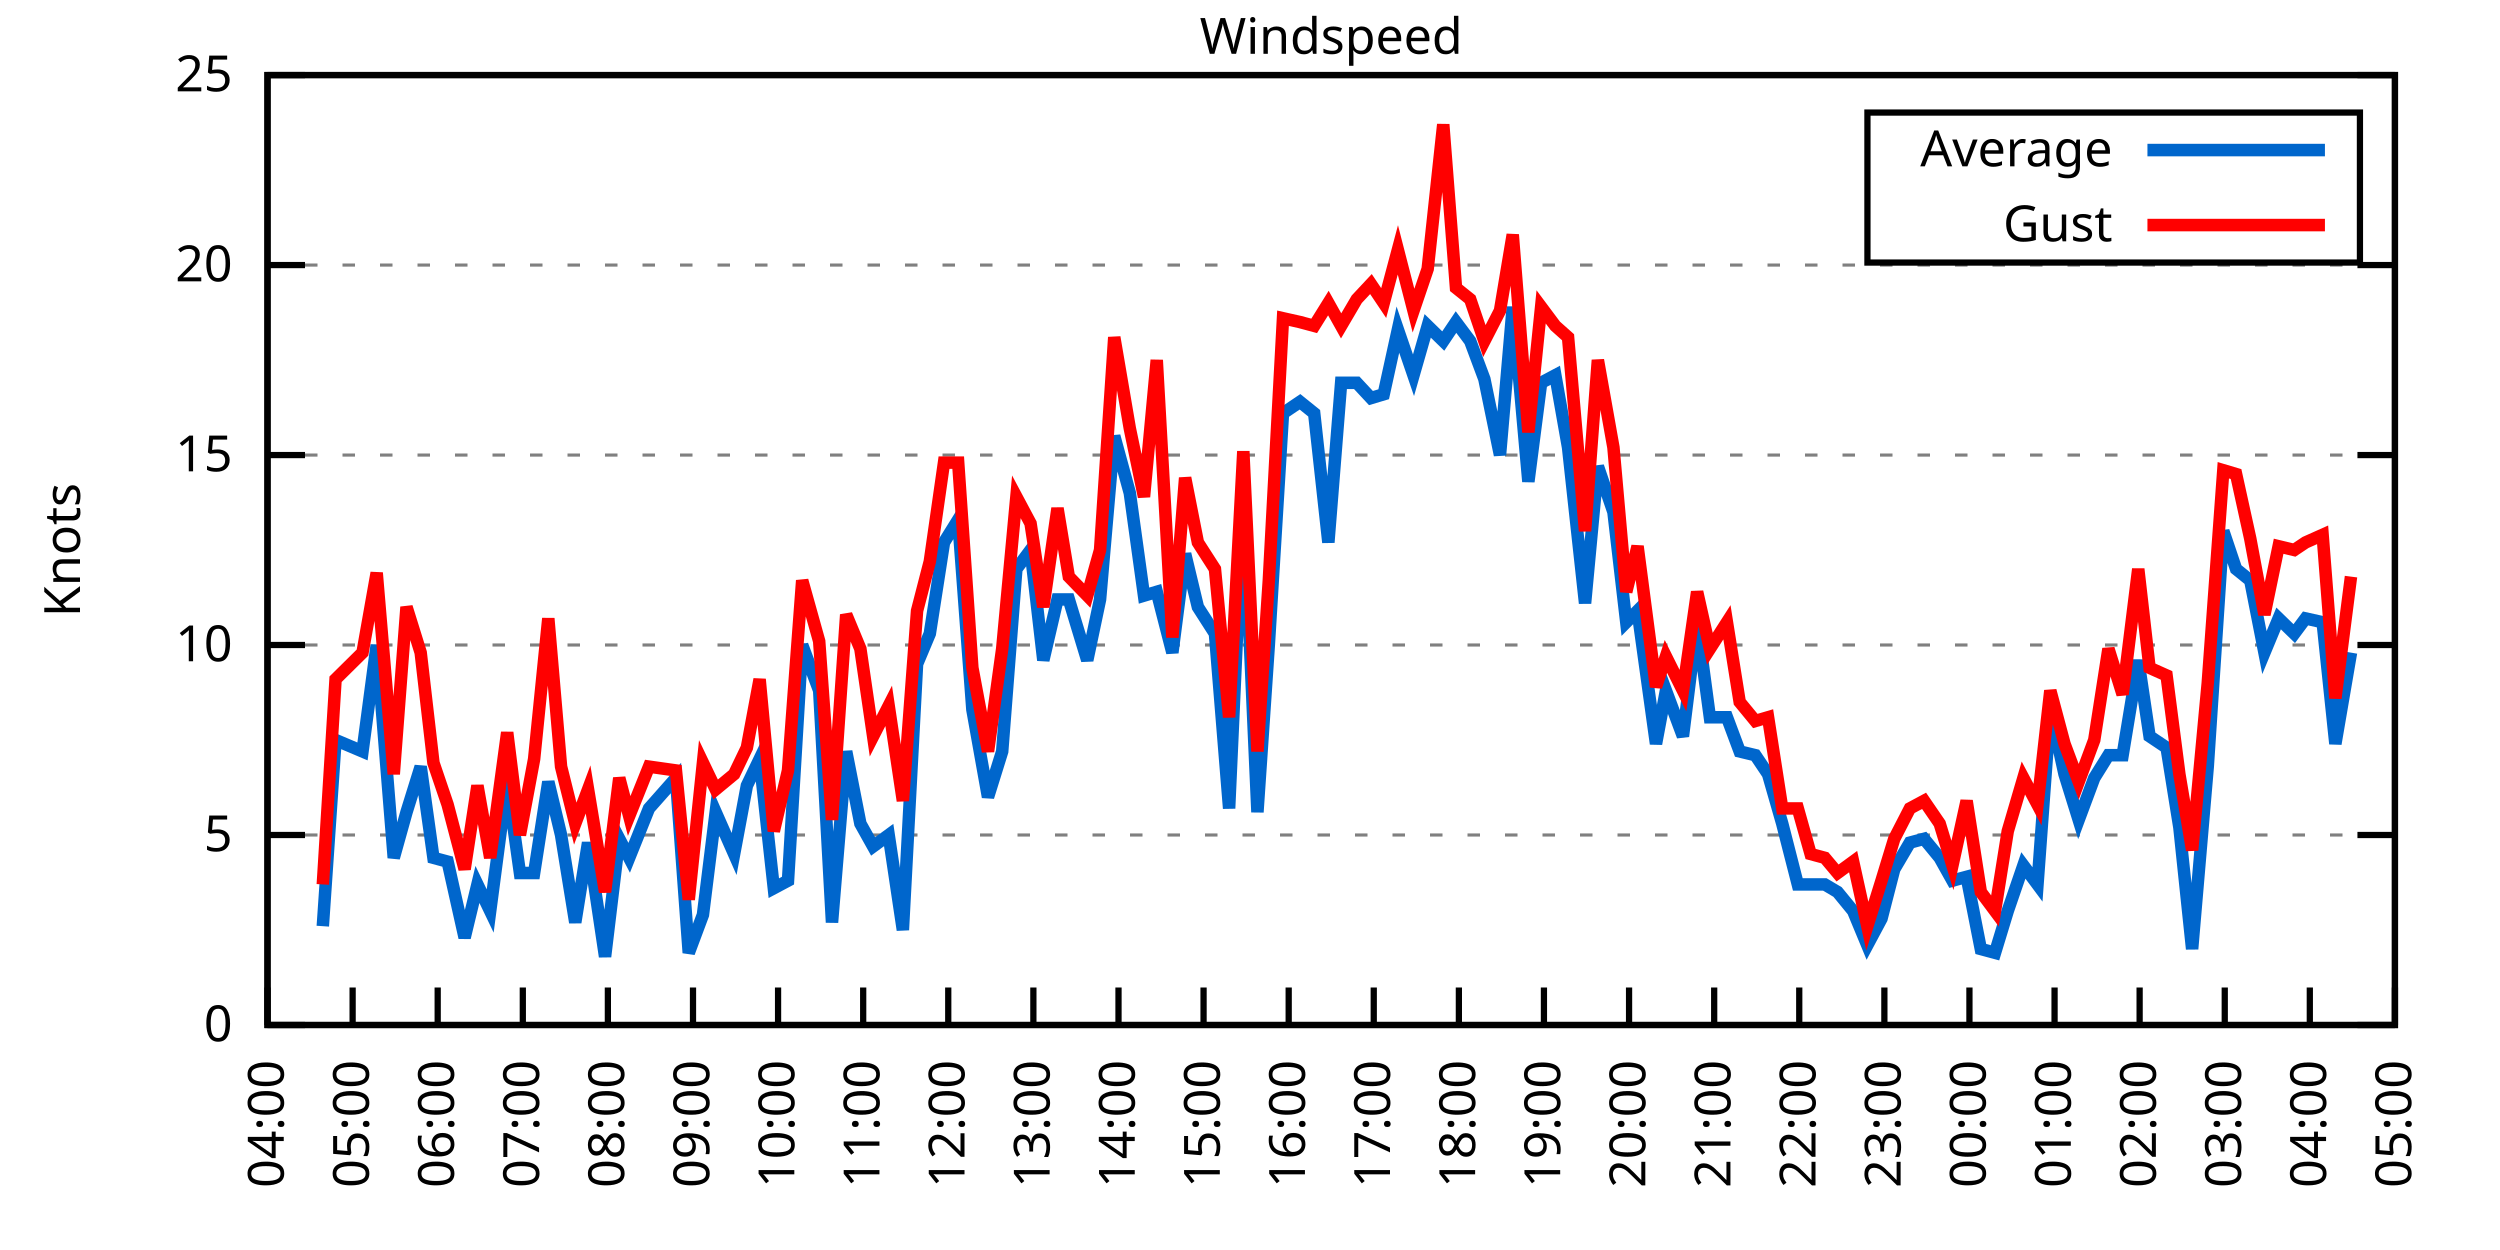
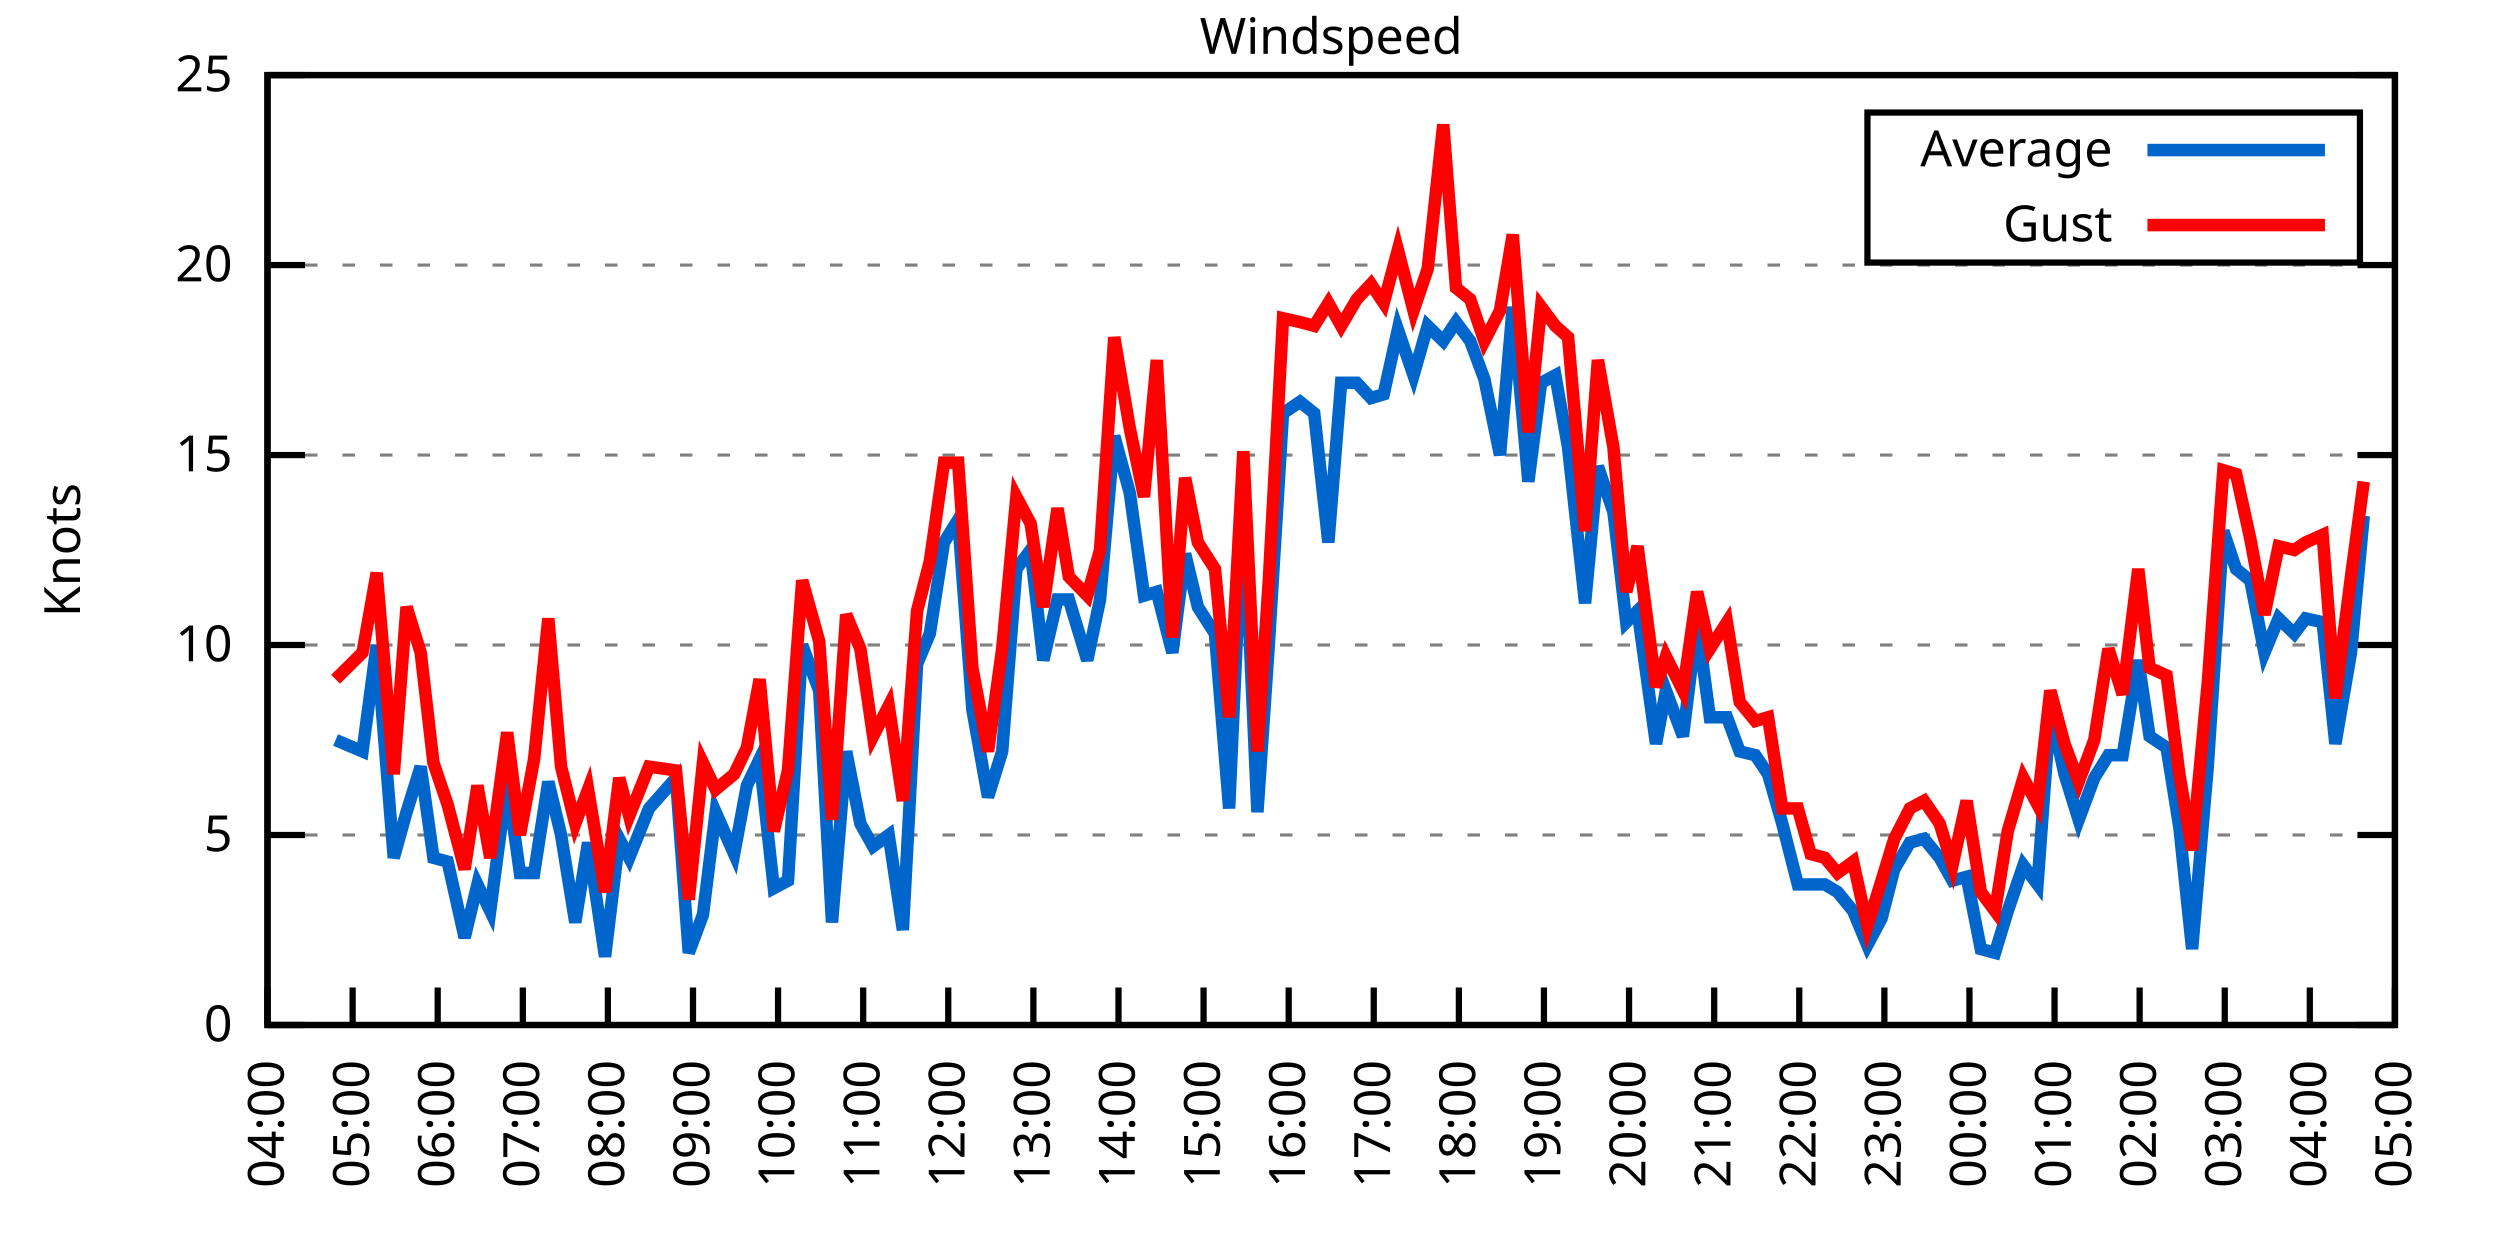
<svg xmlns="http://www.w3.org/2000/svg" xmlns:xlink="http://www.w3.org/1999/xlink" width="400" height="200" viewBox="0 0 400 200">
  <g id="gnuplot_canvas">
    <rect x="0" y="0" width="400" height="200" fill="none" />
    <defs>
      <circle id="gpDot" r="0.5" stroke-width="0.5" stroke="currentColor" />
      <path id="gpPt0" stroke-width="0.333" stroke="currentColor" d="M-1,0 h2 M0,-1 v2" />
      <path id="gpPt1" stroke-width="0.333" stroke="currentColor" d="M-1,-1 L1,1 M1,-1 L-1,1" />
      <path id="gpPt2" stroke-width="0.333" stroke="currentColor" d="M-1,0 L1,0 M0,-1 L0,1 M-1,-1 L1,1 M-1,1 L1,-1" />
      <rect id="gpPt3" stroke-width="0.333" stroke="currentColor" x="-1" y="-1" width="2" height="2" />
      <rect id="gpPt4" stroke-width="0.333" stroke="currentColor" fill="currentColor" x="-1" y="-1" width="2" height="2" />
      <circle id="gpPt5" stroke-width="0.333" stroke="currentColor" cx="0" cy="0" r="1" />
      <use xlink:href="#gpPt5" id="gpPt6" fill="currentColor" stroke="none" />
      <path id="gpPt7" stroke-width="0.333" stroke="currentColor" d="M0,-1.33 L-1.33,0.67 L1.33,0.67 z" />
      <use xlink:href="#gpPt7" id="gpPt8" fill="currentColor" stroke="none" />
      <use xlink:href="#gpPt7" id="gpPt9" stroke="currentColor" transform="rotate(180)" />
      <use xlink:href="#gpPt9" id="gpPt10" fill="currentColor" stroke="none" />
      <use xlink:href="#gpPt3" id="gpPt11" stroke="currentColor" transform="rotate(45)" />
      <use xlink:href="#gpPt11" id="gpPt12" fill="currentColor" stroke="none" />
      <path id="gpPt13" stroke-width="0.333" stroke="currentColor" d="M0,1.330 L1.265,0.411 L0.782,-1.067 L-0.782,-1.076 L-1.265,0.411 z" />
      <use xlink:href="#gpPt13" id="gpPt14" fill="currentColor" stroke="none" />
      <filter id="textbox" filterUnits="objectBoundingBox" x="0" y="0" height="1" width="1">
        <feFlood flood-color="white" flood-opacity="1" result="bgnd" />
        <feComposite in="SourceGraphic" in2="bgnd" operator="atop" />
      </filter>
      <filter id="greybox" filterUnits="objectBoundingBox" x="0" y="0" height="1" width="1">
        <feFlood flood-color="lightgrey" flood-opacity="1" result="grey" />
        <feComposite in="SourceGraphic" in2="grey" operator="atop" />
      </filter>
    </defs>
    <g fill="none" color="white" stroke="currentColor" stroke-width="1.00" stroke-linecap="butt" stroke-linejoin="miter">
</g>
    <g fill="none" color="black" stroke="currentColor" stroke-width="1.00" stroke-linecap="butt" stroke-linejoin="miter">
      <g stroke="none" shape-rendering="crispEdges">
        <polygon fill="rgb(255, 255, 255)" points="42.80,164.00 383.18,164.00 383.18,12.02 42.80,12.02 " />
      </g>
    </g>
    <g fill="none" color="black" stroke="currentColor" stroke-width="1.00" stroke-linecap="butt" stroke-linejoin="miter">
</g>
    <g fill="none" color="black" stroke="black" stroke-width="0.50" stroke-linecap="butt" stroke-linejoin="miter">
</g>
    <g fill="none" color="gray" stroke="currentColor" stroke-width="0.50" stroke-linecap="butt" stroke-linejoin="miter">
      <path stroke="gray" stroke-dasharray="2,4" class="gridline" d="M42.80,164.00 L383.19,164.00  " />
    </g>
    <g fill="none" color="gray" stroke="gray" stroke-width="1.00" stroke-linecap="butt" stroke-linejoin="miter">
</g>
    <g fill="none" color="black" stroke="currentColor" stroke-width="1.00" stroke-linecap="butt" stroke-linejoin="miter">
      <path stroke="black" d="M42.80,164.00 L48.80,164.00 M383.19,164.00 L377.19,164.00  " />
      <g transform="translate(37.20,166.60)" stroke="none" fill="black" font-family="Sans" font-size="8.00" text-anchor="end">
        <text>
          <tspan font-family="Sans"> 0</tspan>
        </text>
      </g>
    </g>
    <g fill="none" color="black" stroke="currentColor" stroke-width="1.00" stroke-linecap="butt" stroke-linejoin="miter">
</g>
    <g fill="none" color="black" stroke="black" stroke-width="0.50" stroke-linecap="butt" stroke-linejoin="miter">
</g>
    <g fill="none" color="gray" stroke="currentColor" stroke-width="0.50" stroke-linecap="butt" stroke-linejoin="miter">
      <path stroke="gray" stroke-dasharray="2,4" class="gridline" d="M42.80,133.60 L383.19,133.60  " />
    </g>
    <g fill="none" color="gray" stroke="gray" stroke-width="1.00" stroke-linecap="butt" stroke-linejoin="miter">
</g>
    <g fill="none" color="black" stroke="currentColor" stroke-width="1.00" stroke-linecap="butt" stroke-linejoin="miter">
      <path stroke="black" d="M42.80,133.60 L48.80,133.60 M383.19,133.60 L377.19,133.60  " />
      <g transform="translate(37.20,136.20)" stroke="none" fill="black" font-family="Sans" font-size="8.00" text-anchor="end">
        <text>
          <tspan font-family="Sans"> 5</tspan>
        </text>
      </g>
    </g>
    <g fill="none" color="black" stroke="currentColor" stroke-width="1.00" stroke-linecap="butt" stroke-linejoin="miter">
</g>
    <g fill="none" color="black" stroke="black" stroke-width="0.50" stroke-linecap="butt" stroke-linejoin="miter">
</g>
    <g fill="none" color="gray" stroke="currentColor" stroke-width="0.50" stroke-linecap="butt" stroke-linejoin="miter">
      <path stroke="gray" stroke-dasharray="2,4" class="gridline" d="M42.80,103.20 L383.19,103.20  " />
    </g>
    <g fill="none" color="gray" stroke="gray" stroke-width="1.00" stroke-linecap="butt" stroke-linejoin="miter">
</g>
    <g fill="none" color="black" stroke="currentColor" stroke-width="1.00" stroke-linecap="butt" stroke-linejoin="miter">
      <path stroke="black" d="M42.80,103.20 L48.80,103.20 M383.19,103.20 L377.19,103.20  " />
      <g transform="translate(37.20,105.80)" stroke="none" fill="black" font-family="Sans" font-size="8.00" text-anchor="end">
        <text>
          <tspan font-family="Sans"> 10</tspan>
        </text>
      </g>
    </g>
    <g fill="none" color="black" stroke="currentColor" stroke-width="1.00" stroke-linecap="butt" stroke-linejoin="miter">
</g>
    <g fill="none" color="black" stroke="black" stroke-width="0.50" stroke-linecap="butt" stroke-linejoin="miter">
</g>
    <g fill="none" color="gray" stroke="currentColor" stroke-width="0.50" stroke-linecap="butt" stroke-linejoin="miter">
      <path stroke="gray" stroke-dasharray="2,4" class="gridline" d="M42.80,72.81 L383.19,72.81  " />
    </g>
    <g fill="none" color="gray" stroke="gray" stroke-width="1.00" stroke-linecap="butt" stroke-linejoin="miter">
</g>
    <g fill="none" color="black" stroke="currentColor" stroke-width="1.00" stroke-linecap="butt" stroke-linejoin="miter">
      <path stroke="black" d="M42.80,72.81 L48.80,72.81 M383.19,72.81 L377.19,72.81  " />
      <g transform="translate(37.20,75.41)" stroke="none" fill="black" font-family="Sans" font-size="8.00" text-anchor="end">
        <text>
          <tspan font-family="Sans"> 15</tspan>
        </text>
      </g>
    </g>
    <g fill="none" color="black" stroke="currentColor" stroke-width="1.00" stroke-linecap="butt" stroke-linejoin="miter">
</g>
    <g fill="none" color="black" stroke="black" stroke-width="0.50" stroke-linecap="butt" stroke-linejoin="miter">
</g>
    <g fill="none" color="gray" stroke="currentColor" stroke-width="0.50" stroke-linecap="butt" stroke-linejoin="miter">
      <path stroke="gray" stroke-dasharray="2,4" class="gridline" d="M42.80,42.41 L383.19,42.41  " />
    </g>
    <g fill="none" color="gray" stroke="gray" stroke-width="1.00" stroke-linecap="butt" stroke-linejoin="miter">
</g>
    <g fill="none" color="black" stroke="currentColor" stroke-width="1.00" stroke-linecap="butt" stroke-linejoin="miter">
      <path stroke="black" d="M42.80,42.41 L48.80,42.41 M383.19,42.41 L377.19,42.41  " />
      <g transform="translate(37.20,45.01)" stroke="none" fill="black" font-family="Sans" font-size="8.00" text-anchor="end">
        <text>
          <tspan font-family="Sans"> 20</tspan>
        </text>
      </g>
    </g>
    <g fill="none" color="black" stroke="currentColor" stroke-width="1.00" stroke-linecap="butt" stroke-linejoin="miter">
</g>
    <g fill="none" color="black" stroke="black" stroke-width="0.50" stroke-linecap="butt" stroke-linejoin="miter">
</g>
    <g fill="none" color="gray" stroke="currentColor" stroke-width="0.50" stroke-linecap="butt" stroke-linejoin="miter">
      <path stroke="gray" stroke-dasharray="2,4" class="gridline" d="M42.80,12.01 L383.19,12.01  " />
    </g>
    <g fill="none" color="gray" stroke="gray" stroke-width="1.00" stroke-linecap="butt" stroke-linejoin="miter">
</g>
    <g fill="none" color="black" stroke="currentColor" stroke-width="1.00" stroke-linecap="butt" stroke-linejoin="miter">
      <path stroke="black" d="M42.80,12.01 L48.80,12.01 M383.19,12.01 L377.19,12.01  " />
      <g transform="translate(37.20,14.61)" stroke="none" fill="black" font-family="Sans" font-size="8.00" text-anchor="end">
        <text>
          <tspan font-family="Sans"> 25</tspan>
        </text>
      </g>
    </g>
    <g fill="none" color="black" stroke="currentColor" stroke-width="1.00" stroke-linecap="butt" stroke-linejoin="miter">
      <path stroke="black" d="M42.80,164.00 L42.80,158.00  " />
      <g transform="translate(45.40,169.60) rotate(270.00)" stroke="none" fill="black" font-family="Sans" font-size="8.00" text-anchor="end">
        <text>
          <tspan font-family="Sans">04:00</tspan>
        </text>
      </g>
    </g>
    <g fill="none" color="black" stroke="currentColor" stroke-width="1.00" stroke-linecap="butt" stroke-linejoin="miter">
      <path stroke="black" d="M56.42,164.00 L56.42,158.00  " />
      <g transform="translate(59.02,169.60) rotate(270.00)" stroke="none" fill="black" font-family="Sans" font-size="8.00" text-anchor="end">
        <text>
          <tspan font-family="Sans">05:00</tspan>
        </text>
      </g>
    </g>
    <g fill="none" color="black" stroke="currentColor" stroke-width="1.00" stroke-linecap="butt" stroke-linejoin="miter">
      <path stroke="black" d="M70.03,164.00 L70.03,158.00  " />
      <g transform="translate(72.63,169.60) rotate(270.00)" stroke="none" fill="black" font-family="Sans" font-size="8.00" text-anchor="end">
        <text>
          <tspan font-family="Sans">06:00</tspan>
        </text>
      </g>
    </g>
    <g fill="none" color="black" stroke="currentColor" stroke-width="1.00" stroke-linecap="butt" stroke-linejoin="miter">
      <path stroke="black" d="M83.65,164.00 L83.65,158.00  " />
      <g transform="translate(86.25,169.60) rotate(270.00)" stroke="none" fill="black" font-family="Sans" font-size="8.00" text-anchor="end">
        <text>
          <tspan font-family="Sans">07:00</tspan>
        </text>
      </g>
    </g>
    <g fill="none" color="black" stroke="currentColor" stroke-width="1.00" stroke-linecap="butt" stroke-linejoin="miter">
      <path stroke="black" d="M97.26,164.00 L97.26,158.00  " />
      <g transform="translate(99.86,169.60) rotate(270.00)" stroke="none" fill="black" font-family="Sans" font-size="8.00" text-anchor="end">
        <text>
          <tspan font-family="Sans">08:00</tspan>
        </text>
      </g>
    </g>
    <g fill="none" color="black" stroke="currentColor" stroke-width="1.00" stroke-linecap="butt" stroke-linejoin="miter">
      <path stroke="black" d="M110.88,164.00 L110.88,158.00  " />
      <g transform="translate(113.48,169.60) rotate(270.00)" stroke="none" fill="black" font-family="Sans" font-size="8.00" text-anchor="end">
        <text>
          <tspan font-family="Sans">09:00</tspan>
        </text>
      </g>
    </g>
    <g fill="none" color="black" stroke="currentColor" stroke-width="1.00" stroke-linecap="butt" stroke-linejoin="miter">
      <path stroke="black" d="M124.49,164.00 L124.49,158.00  " />
      <g transform="translate(127.09,169.60) rotate(270.00)" stroke="none" fill="black" font-family="Sans" font-size="8.00" text-anchor="end">
        <text>
          <tspan font-family="Sans">10:00</tspan>
        </text>
      </g>
    </g>
    <g fill="none" color="black" stroke="currentColor" stroke-width="1.00" stroke-linecap="butt" stroke-linejoin="miter">
      <path stroke="black" d="M138.11,164.00 L138.11,158.00  " />
      <g transform="translate(140.71,169.60) rotate(270.00)" stroke="none" fill="black" font-family="Sans" font-size="8.00" text-anchor="end">
        <text>
          <tspan font-family="Sans">11:00</tspan>
        </text>
      </g>
    </g>
    <g fill="none" color="black" stroke="currentColor" stroke-width="1.00" stroke-linecap="butt" stroke-linejoin="miter">
      <path stroke="black" d="M151.72,164.00 L151.72,158.00  " />
      <g transform="translate(154.32,169.60) rotate(270.00)" stroke="none" fill="black" font-family="Sans" font-size="8.00" text-anchor="end">
        <text>
          <tspan font-family="Sans">12:00</tspan>
        </text>
      </g>
    </g>
    <g fill="none" color="black" stroke="currentColor" stroke-width="1.00" stroke-linecap="butt" stroke-linejoin="miter">
      <path stroke="black" d="M165.34,164.00 L165.34,158.00  " />
      <g transform="translate(167.94,169.60) rotate(270.00)" stroke="none" fill="black" font-family="Sans" font-size="8.00" text-anchor="end">
        <text>
          <tspan font-family="Sans">13:00</tspan>
        </text>
      </g>
    </g>
    <g fill="none" color="black" stroke="currentColor" stroke-width="1.00" stroke-linecap="butt" stroke-linejoin="miter">
      <path stroke="black" d="M178.96,164.00 L178.96,158.00  " />
      <g transform="translate(181.56,169.60) rotate(270.00)" stroke="none" fill="black" font-family="Sans" font-size="8.00" text-anchor="end">
        <text>
          <tspan font-family="Sans">14:00</tspan>
        </text>
      </g>
    </g>
    <g fill="none" color="black" stroke="currentColor" stroke-width="1.00" stroke-linecap="butt" stroke-linejoin="miter">
      <path stroke="black" d="M192.57,164.00 L192.57,158.00  " />
      <g transform="translate(195.17,169.60) rotate(270.00)" stroke="none" fill="black" font-family="Sans" font-size="8.00" text-anchor="end">
        <text>
          <tspan font-family="Sans">15:00</tspan>
        </text>
      </g>
    </g>
    <g fill="none" color="black" stroke="currentColor" stroke-width="1.00" stroke-linecap="butt" stroke-linejoin="miter">
      <path stroke="black" d="M206.19,164.00 L206.19,158.00  " />
      <g transform="translate(208.79,169.60) rotate(270.00)" stroke="none" fill="black" font-family="Sans" font-size="8.00" text-anchor="end">
        <text>
          <tspan font-family="Sans">16:00</tspan>
        </text>
      </g>
    </g>
    <g fill="none" color="black" stroke="currentColor" stroke-width="1.00" stroke-linecap="butt" stroke-linejoin="miter">
      <path stroke="black" d="M219.80,164.00 L219.80,158.00  " />
      <g transform="translate(222.40,169.60) rotate(270.00)" stroke="none" fill="black" font-family="Sans" font-size="8.00" text-anchor="end">
        <text>
          <tspan font-family="Sans">17:00</tspan>
        </text>
      </g>
    </g>
    <g fill="none" color="black" stroke="currentColor" stroke-width="1.00" stroke-linecap="butt" stroke-linejoin="miter">
      <path stroke="black" d="M233.42,164.00 L233.42,158.00  " />
      <g transform="translate(236.02,169.60) rotate(270.00)" stroke="none" fill="black" font-family="Sans" font-size="8.00" text-anchor="end">
        <text>
          <tspan font-family="Sans">18:00</tspan>
        </text>
      </g>
    </g>
    <g fill="none" color="black" stroke="currentColor" stroke-width="1.00" stroke-linecap="butt" stroke-linejoin="miter">
      <path stroke="black" d="M247.03,164.00 L247.03,158.00  " />
      <g transform="translate(249.63,169.60) rotate(270.00)" stroke="none" fill="black" font-family="Sans" font-size="8.00" text-anchor="end">
        <text>
          <tspan font-family="Sans">19:00</tspan>
        </text>
      </g>
    </g>
    <g fill="none" color="black" stroke="currentColor" stroke-width="1.00" stroke-linecap="butt" stroke-linejoin="miter">
      <path stroke="black" d="M260.65,164.00 L260.65,158.00  " />
      <g transform="translate(263.25,169.60) rotate(270.00)" stroke="none" fill="black" font-family="Sans" font-size="8.00" text-anchor="end">
        <text>
          <tspan font-family="Sans">20:00</tspan>
        </text>
      </g>
    </g>
    <g fill="none" color="black" stroke="currentColor" stroke-width="1.00" stroke-linecap="butt" stroke-linejoin="miter">
      <path stroke="black" d="M274.27,164.00 L274.27,158.00  " />
      <g transform="translate(276.87,169.60) rotate(270.00)" stroke="none" fill="black" font-family="Sans" font-size="8.00" text-anchor="end">
        <text>
          <tspan font-family="Sans">21:00</tspan>
        </text>
      </g>
    </g>
    <g fill="none" color="black" stroke="currentColor" stroke-width="1.00" stroke-linecap="butt" stroke-linejoin="miter">
      <path stroke="black" d="M287.88,164.00 L287.88,158.00  " />
      <g transform="translate(290.48,169.60) rotate(270.00)" stroke="none" fill="black" font-family="Sans" font-size="8.00" text-anchor="end">
        <text>
          <tspan font-family="Sans">22:00</tspan>
        </text>
      </g>
    </g>
    <g fill="none" color="black" stroke="currentColor" stroke-width="1.00" stroke-linecap="butt" stroke-linejoin="miter">
      <path stroke="black" d="M301.50,164.00 L301.50,158.00  " />
      <g transform="translate(304.10,169.60) rotate(270.00)" stroke="none" fill="black" font-family="Sans" font-size="8.00" text-anchor="end">
        <text>
          <tspan font-family="Sans">23:00</tspan>
        </text>
      </g>
    </g>
    <g fill="none" color="black" stroke="currentColor" stroke-width="1.00" stroke-linecap="butt" stroke-linejoin="miter">
      <path stroke="black" d="M315.11,164.00 L315.11,158.00  " />
      <g transform="translate(317.71,169.60) rotate(270.00)" stroke="none" fill="black" font-family="Sans" font-size="8.00" text-anchor="end">
        <text>
          <tspan font-family="Sans">00:00</tspan>
        </text>
      </g>
    </g>
    <g fill="none" color="black" stroke="currentColor" stroke-width="1.00" stroke-linecap="butt" stroke-linejoin="miter">
      <path stroke="black" d="M328.73,164.00 L328.73,158.00  " />
      <g transform="translate(331.33,169.60) rotate(270.00)" stroke="none" fill="black" font-family="Sans" font-size="8.00" text-anchor="end">
        <text>
          <tspan font-family="Sans">01:00</tspan>
        </text>
      </g>
    </g>
    <g fill="none" color="black" stroke="currentColor" stroke-width="1.00" stroke-linecap="butt" stroke-linejoin="miter">
      <path stroke="black" d="M342.34,164.00 L342.34,158.00  " />
      <g transform="translate(344.94,169.60) rotate(270.00)" stroke="none" fill="black" font-family="Sans" font-size="8.00" text-anchor="end">
        <text>
          <tspan font-family="Sans">02:00</tspan>
        </text>
      </g>
    </g>
    <g fill="none" color="black" stroke="currentColor" stroke-width="1.00" stroke-linecap="butt" stroke-linejoin="miter">
      <path stroke="black" d="M355.96,164.00 L355.96,158.00  " />
      <g transform="translate(358.56,169.60) rotate(270.00)" stroke="none" fill="black" font-family="Sans" font-size="8.00" text-anchor="end">
        <text>
          <tspan font-family="Sans">03:00</tspan>
        </text>
      </g>
    </g>
    <g fill="none" color="black" stroke="currentColor" stroke-width="1.00" stroke-linecap="butt" stroke-linejoin="miter">
      <path stroke="black" d="M369.57,164.00 L369.57,158.00  " />
      <g transform="translate(372.17,169.60) rotate(270.00)" stroke="none" fill="black" font-family="Sans" font-size="8.00" text-anchor="end">
        <text>
          <tspan font-family="Sans">04:00</tspan>
        </text>
      </g>
    </g>
    <g fill="none" color="black" stroke="currentColor" stroke-width="1.00" stroke-linecap="butt" stroke-linejoin="miter">
      <path stroke="black" d="M383.19,164.00 L383.19,158.00  " />
      <g transform="translate(385.79,169.60) rotate(270.00)" stroke="none" fill="black" font-family="Sans" font-size="8.00" text-anchor="end">
        <text>
          <tspan font-family="Sans">05:00</tspan>
        </text>
      </g>
    </g>
    <g fill="none" color="black" stroke="currentColor" stroke-width="1.00" stroke-linecap="butt" stroke-linejoin="miter">
</g>
    <g fill="none" color="black" stroke="currentColor" stroke-width="1.00" stroke-linecap="butt" stroke-linejoin="miter">
      <path stroke="black" d="M42.80,12.01 L42.80,164.00 L383.19,164.00 L383.19,12.01 L42.80,12.01 Z  " />
    </g>
    <g fill="none" color="black" stroke="currentColor" stroke-width="1.00" stroke-linecap="butt" stroke-linejoin="miter">
</g>
    <g fill="none" color="black" stroke="currentColor" stroke-width="1.00" stroke-linecap="butt" stroke-linejoin="miter">
      <path stroke="black" d="M298.79,42.01 L298.79,18.01 L377.59,18.01 L377.59,42.01 L298.79,42.01 Z  " />
    </g>
    <g id="Windspeed_plot_1">
      <g fill="none" color="white" stroke="black" stroke-width="2.00" stroke-linecap="butt" stroke-linejoin="miter">
</g>
      <g fill="none" color="black" stroke="currentColor" stroke-width="2.00" stroke-linecap="butt" stroke-linejoin="miter">
        <g transform="translate(337.99,26.61)" stroke="none" fill="black" font-family="Sans" font-size="8.00" text-anchor="end">
          <text>
            <tspan font-family="Sans">Average</tspan>
          </text>
        </g>
      </g>
      <g fill="none" color="black" stroke="currentColor" stroke-width="2.00" stroke-linecap="butt" stroke-linejoin="miter">
-         <path stroke="rgb(  0, 102, 204)" d="M343.59,24.01 L371.99,24.01 M51.65,148.19 L53.69,118.40 L58.00,120.23 L60.27,103.20 L63.00,137.25 L65.04,129.95   L67.31,122.66 L69.35,137.25 L71.62,137.86 L74.34,150.02 L76.39,141.51 L78.43,145.76 L81.15,125.09 L83.19,139.68   L85.46,139.68 L87.73,125.09 L89.77,133.60 L92.04,147.59 L94.09,134.82 L96.81,153.06 L99.08,134.21 L100.67,137.25   L103.84,129.35 L108.15,124.48 L110.20,152.45 L112.47,146.37 L114.51,129.95 L117.46,136.64 L119.50,125.70 L121.54,121.44   L123.81,142.11 L126.08,140.90 L128.35,103.20 L131.07,110.50 L133.12,147.59 L135.39,120.23 L137.66,131.78 L139.70,135.43   L142.19,133.60 L144.46,148.80 L146.73,106.24 L148.77,101.38 L151.04,86.79 L153.31,83.14 L155.58,113.54 L158.08,127.52   L160.35,120.23 L162.62,91.04 L164.89,88.00 L166.93,105.64 L169.20,95.91 L171.01,95.91 L173.96,105.64 L176.01,95.91   L178.28,69.77 L180.77,78.89 L183.04,95.30 L185.08,94.69 L187.58,104.42 L189.62,88.61 L191.66,97.12 L194.39,101.38   L196.66,129.35 L198.93,79.49 L201.19,129.95 L203.01,103.20 L205.28,66.12 L208.00,64.29 L210.27,66.12 L212.54,86.79   L214.58,61.25 L217.08,61.25 L219.35,63.69 L221.39,63.08 L223.66,52.74 L226.16,60.04 L228.43,52.14 L230.92,54.57   L232.96,51.53 L235.23,54.57 L237.50,60.65 L240.00,72.81 L242.04,49.10 L244.54,77.06 L246.58,61.25 L248.85,60.04   L250.89,71.59 L253.61,96.52 L255.66,74.63 L258.15,81.93 L260.20,99.56 L262.01,97.73 L264.96,119.01 L266.55,110.50   L269.27,117.80 L271.54,99.56 L273.58,114.76 L276.31,114.76 L278.35,120.23 L280.85,120.83 L282.89,123.87 L285.16,131.78   L287.65,141.51 L289.70,141.51 L291.97,141.51 L294.01,142.72 L296.50,145.76 L298.77,151.23 L301.04,146.98 L303.08,139.07   L305.58,134.82 L307.85,134.21 L310.35,137.25 L312.39,140.90 L314.66,140.29 L316.93,151.84 L319.20,152.45 L321.24,145.76   L323.74,138.47 L326.00,141.51 L328.05,113.54 L330.32,123.87 L332.59,131.17 L335.08,124.48 L337.35,120.83 L339.62,120.83   L342.12,105.64 L343.93,117.80 L346.65,119.62 L348.70,132.39 L350.74,151.84 L353.24,122.66 L355.73,84.97 L357.77,91.04   L360.04,92.87 L362.31,104.42 L364.58,98.95 L367.08,101.38 L368.89,98.95 L371.62,99.56 L373.66,119.01 L376.16,104.42    " />
+         <path stroke="rgb(  0, 102, 204)" d="M343.59,24.01 L371.99,24.01 M53.69,118.40 L58.00,120.23 L60.27,103.20 L63.00,137.25 L65.04,129.95 L67.31,122.66   L69.35,137.25 L71.62,137.86 L74.34,150.02 L76.39,141.51 L78.43,145.76 L81.15,125.09 L83.19,139.68 L85.46,139.68   L87.73,125.09 L89.77,133.60 L92.04,147.59 L94.09,134.82 L96.81,153.06 L99.08,134.21 L100.67,137.25 L103.84,129.35   L108.15,124.48 L110.20,152.45 L112.47,146.37 L114.51,129.95 L117.46,136.64 L119.50,125.70 L121.54,121.44 L123.81,142.11   L126.08,140.90 L128.35,103.20 L131.07,110.50 L133.12,147.59 L135.39,120.23 L137.66,131.78 L139.70,135.43 L142.19,133.60   L144.46,148.80 L146.73,106.24 L148.77,101.38 L151.04,86.79 L153.31,83.14 L155.58,113.54 L158.08,127.52 L160.35,120.23   L162.62,91.04 L164.89,88.00 L166.93,105.64 L169.20,95.91 L171.01,95.91 L173.96,105.64 L176.01,95.91 L178.28,69.77   L180.77,78.89 L183.04,95.30 L185.08,94.69 L187.58,104.42 L189.62,88.61 L191.66,97.12 L194.39,101.38 L196.66,129.35   L198.93,79.49 L201.19,129.95 L203.01,103.20 L205.28,66.12 L208.00,64.29 L210.27,66.12 L212.54,86.79 L214.58,61.25   L217.08,61.25 L219.35,63.69 L221.39,63.08 L223.66,52.74 L226.16,60.04 L228.43,52.14 L230.92,54.57 L232.96,51.53   L235.23,54.57 L237.50,60.65 L240.00,72.81 L242.04,49.10 L244.54,77.06 L246.58,61.25 L248.85,60.04 L250.89,71.59   L253.61,96.52 L255.66,74.63 L258.15,81.93 L260.20,99.56 L262.01,97.73 L264.96,119.01 L266.55,110.50 L269.27,117.80   L271.54,99.56 L273.58,114.76 L276.31,114.76 L278.35,120.23 L280.85,120.83 L282.89,123.87 L285.16,131.78 L287.65,141.51   L289.70,141.51 L291.97,141.51 L294.01,142.72 L296.50,145.76 L298.77,151.23 L301.04,146.98 L303.08,139.07 L305.58,134.82   L307.85,134.21 L310.35,137.25 L312.39,140.90 L314.66,140.29 L316.93,151.84 L319.20,152.45 L321.24,145.76 L323.74,138.47   L326.00,141.51 L328.05,113.54 L330.32,123.87 L332.59,131.17 L335.08,124.48 L337.35,120.83 L339.62,120.83 L342.12,105.64   L343.93,117.80 L346.65,119.62 L348.70,132.39 L350.74,151.84 L353.24,122.66 L355.73,84.97 L357.77,91.04 L360.04,92.87   L362.31,104.42 L364.58,98.95 L367.08,101.38 L368.89,98.95 L371.62,99.56 L373.66,119.01 L376.16,104.42 L378.20,82.53    " />
      </g>
    </g>
    <g id="Windspeed_plot_2">
      <g fill="none" color="black" stroke="currentColor" stroke-width="2.00" stroke-linecap="butt" stroke-linejoin="miter">
        <g transform="translate(337.99,38.61)" stroke="none" fill="black" font-family="Sans" font-size="8.00" text-anchor="end">
          <text>
            <tspan font-family="Sans">Gust</tspan>
          </text>
        </g>
      </g>
      <g fill="none" color="black" stroke="currentColor" stroke-width="2.00" stroke-linecap="butt" stroke-linejoin="miter">
-         <path stroke="rgb(255,   0,   0)" d="M343.59,36.01 L371.99,36.01 M51.65,141.51 L53.69,108.68 L58.00,104.42 L60.27,91.65 L63.00,123.87 L65.04,97.12   L67.31,104.42 L69.35,122.05 L71.62,128.74 L74.34,139.07 L76.39,125.70 L78.43,137.25 L81.15,117.19 L83.19,133.60   L85.46,121.44 L87.73,98.95 L89.77,122.66 L92.04,131.78 L94.09,126.31 L96.81,142.72 L99.08,124.48 L100.67,130.56   L103.84,122.66 L108.15,123.27 L110.20,143.94 L112.47,122.05 L114.51,126.31 L117.46,123.87 L119.50,119.62 L121.54,108.68   L123.81,132.99 L126.08,123.27 L128.35,92.87 L131.07,102.60 L133.12,131.17 L135.39,98.34 L137.66,103.81 L139.70,117.80   L142.19,112.93 L144.46,128.13 L146.73,97.73 L148.77,89.83 L151.04,74.02 L153.31,74.02 L155.58,106.85 L158.08,120.23   L160.35,103.81 L162.62,79.49 L164.89,83.75 L166.93,97.12 L169.20,81.32 L171.01,92.26 L173.96,95.30 L176.01,88.00   L178.28,53.96 L180.77,68.55 L183.04,79.49 L185.08,57.61 L187.58,101.99 L189.62,76.45 L191.66,86.79 L194.39,91.04   L196.66,114.76 L198.93,72.20 L201.19,120.23 L203.01,92.87 L205.28,50.92 L208.00,51.53 L210.27,52.14 L212.54,48.49   L214.58,52.14 L217.08,47.88 L219.35,45.45 L221.39,48.49 L223.66,39.98 L226.16,49.70 L228.43,43.02 L230.92,19.91   L232.96,46.06 L235.23,47.88 L237.50,54.57 L240.00,49.70 L242.04,37.54 L244.54,69.16 L246.58,49.10 L248.85,52.14   L250.89,53.96 L253.61,84.97 L255.66,57.61 L258.15,71.59 L260.20,94.69 L262.01,87.40 L264.96,109.89 L266.55,105.03   L269.27,110.50 L271.54,94.69 L273.58,103.81 L276.31,99.56 L278.35,112.32 L280.85,115.36 L282.89,114.76 L285.16,129.35   L287.65,129.35 L289.70,136.64 L291.97,137.25 L294.01,139.68 L296.50,137.86 L298.77,148.19 L301.04,140.90 L303.08,134.21   L305.58,129.35 L307.85,128.13 L310.35,131.78 L312.39,138.47 L314.66,128.13 L316.93,142.72 L319.20,145.76 L321.24,132.99   L323.74,124.48 L326.00,128.74 L328.05,110.50 L330.32,119.01 L332.59,125.09 L335.08,118.40 L337.35,103.81 L339.62,111.11   L342.12,91.04 L343.93,106.85 L346.65,108.07 L348.70,123.87 L350.74,136.03 L353.24,109.28 L355.73,75.24 L357.77,75.85   L360.04,86.18 L362.31,98.34 L364.58,87.40 L367.08,88.00 L368.89,86.79 L371.62,85.57 L373.66,111.72 L376.16,92.26    " />
+         <path stroke="rgb(255,   0,   0)" d="M343.59,36.01 L371.99,36.01 M53.69,108.68 L58.00,104.42 L60.27,91.65 L63.00,123.87 L65.04,97.12 L67.31,104.42   L69.35,122.05 L71.62,128.74 L74.34,139.07 L76.39,125.70 L78.43,137.25 L81.15,117.19 L83.19,133.60 L85.46,121.44   L87.73,98.95 L89.77,122.66 L92.04,131.78 L94.09,126.31 L96.81,142.72 L99.08,124.48 L100.67,130.56 L103.84,122.66   L108.15,123.27 L110.20,143.94 L112.47,122.05 L114.51,126.31 L117.46,123.87 L119.50,119.62 L121.54,108.68 L123.81,132.99   L126.08,123.27 L128.35,92.87 L131.07,102.60 L133.12,131.17 L135.39,98.34 L137.66,103.81 L139.70,117.80 L142.19,112.93   L144.46,128.13 L146.73,97.73 L148.77,89.83 L151.04,74.02 L153.31,74.02 L155.58,106.85 L158.08,120.23 L160.35,103.81   L162.62,79.49 L164.89,83.75 L166.93,97.12 L169.20,81.32 L171.01,92.26 L173.96,95.30 L176.01,88.00 L178.28,53.96   L180.77,68.55 L183.04,79.49 L185.08,57.61 L187.58,101.99 L189.62,76.45 L191.66,86.79 L194.39,91.04 L196.66,114.76   L198.93,72.20 L201.19,120.23 L203.01,92.87 L205.28,50.92 L208.00,51.53 L210.27,52.14 L212.54,48.49 L214.58,52.14   L217.08,47.88 L219.35,45.45 L221.39,48.49 L223.66,39.98 L226.16,49.70 L228.43,43.02 L230.92,19.91 L232.96,46.06   L235.23,47.88 L237.50,54.57 L240.00,49.70 L242.04,37.54 L244.54,69.16 L246.58,49.10 L248.85,52.14 L250.89,53.96   L253.61,84.97 L255.66,57.61 L258.15,71.59 L260.20,94.69 L262.01,87.40 L264.96,109.89 L266.55,105.03 L269.27,110.50   L271.54,94.69 L273.58,103.81 L276.31,99.56 L278.35,112.32 L280.85,115.36 L282.89,114.76 L285.16,129.35 L287.65,129.35   L289.70,136.64 L291.97,137.25 L294.01,139.68 L296.50,137.86 L298.77,148.19 L301.04,140.90 L303.08,134.21 L305.58,129.35   L307.85,128.13 L310.35,131.78 L312.39,138.47 L314.66,128.13 L316.93,142.72 L319.20,145.76 L321.24,132.99 L323.74,124.48   L326.00,128.74 L328.05,110.50 L330.32,119.01 L332.59,125.09 L335.08,118.40 L337.35,103.81 L339.62,111.11 L342.12,91.04   L343.93,106.85 L346.65,108.07 L348.70,123.87 L350.74,136.03 L353.24,109.28 L355.73,75.24 L357.77,75.85 L360.04,86.18   L362.31,98.34 L364.58,87.40 L367.08,88.00 L368.89,86.79 L371.62,85.57 L373.66,111.72 L376.16,92.26 L378.20,77.06    " />
      </g>
    </g>
    <g fill="none" color="black" stroke="currentColor" stroke-width="2.00" stroke-linecap="butt" stroke-linejoin="miter">
</g>
    <g fill="none" color="black" stroke="black" stroke-width="1.00" stroke-linecap="butt" stroke-linejoin="miter">
</g>
    <g fill="none" color="black" stroke="currentColor" stroke-width="1.00" stroke-linecap="butt" stroke-linejoin="miter">
      <path stroke="black" d="M42.80,12.01 L42.80,164.00 L383.19,164.00 L383.19,12.01 L42.80,12.01 Z  " />
      <g transform="translate(12.80,88.01) rotate(270.00)" stroke="none" fill="black" font-family="Sans" font-size="8.00" text-anchor="middle">
        <text>
          <tspan font-family="Sans">Knots</tspan>
        </text>
      </g>
    </g>
    <g fill="none" color="black" stroke="currentColor" stroke-width="1.00" stroke-linecap="butt" stroke-linejoin="miter">
</g>
    <g fill="none" color="black" stroke="currentColor" stroke-width="1.00" stroke-linecap="butt" stroke-linejoin="miter">
      <g transform="translate(212.99,8.61)" stroke="none" fill="black" font-family="Sans" font-size="8.00" text-anchor="middle">
        <text>
          <tspan font-family="Sans">Windspeed</tspan>
        </text>
      </g>
    </g>
    <g fill="none" color="black" stroke="currentColor" stroke-width="1.00" stroke-linecap="butt" stroke-linejoin="miter">
</g>
  </g>
</svg>
